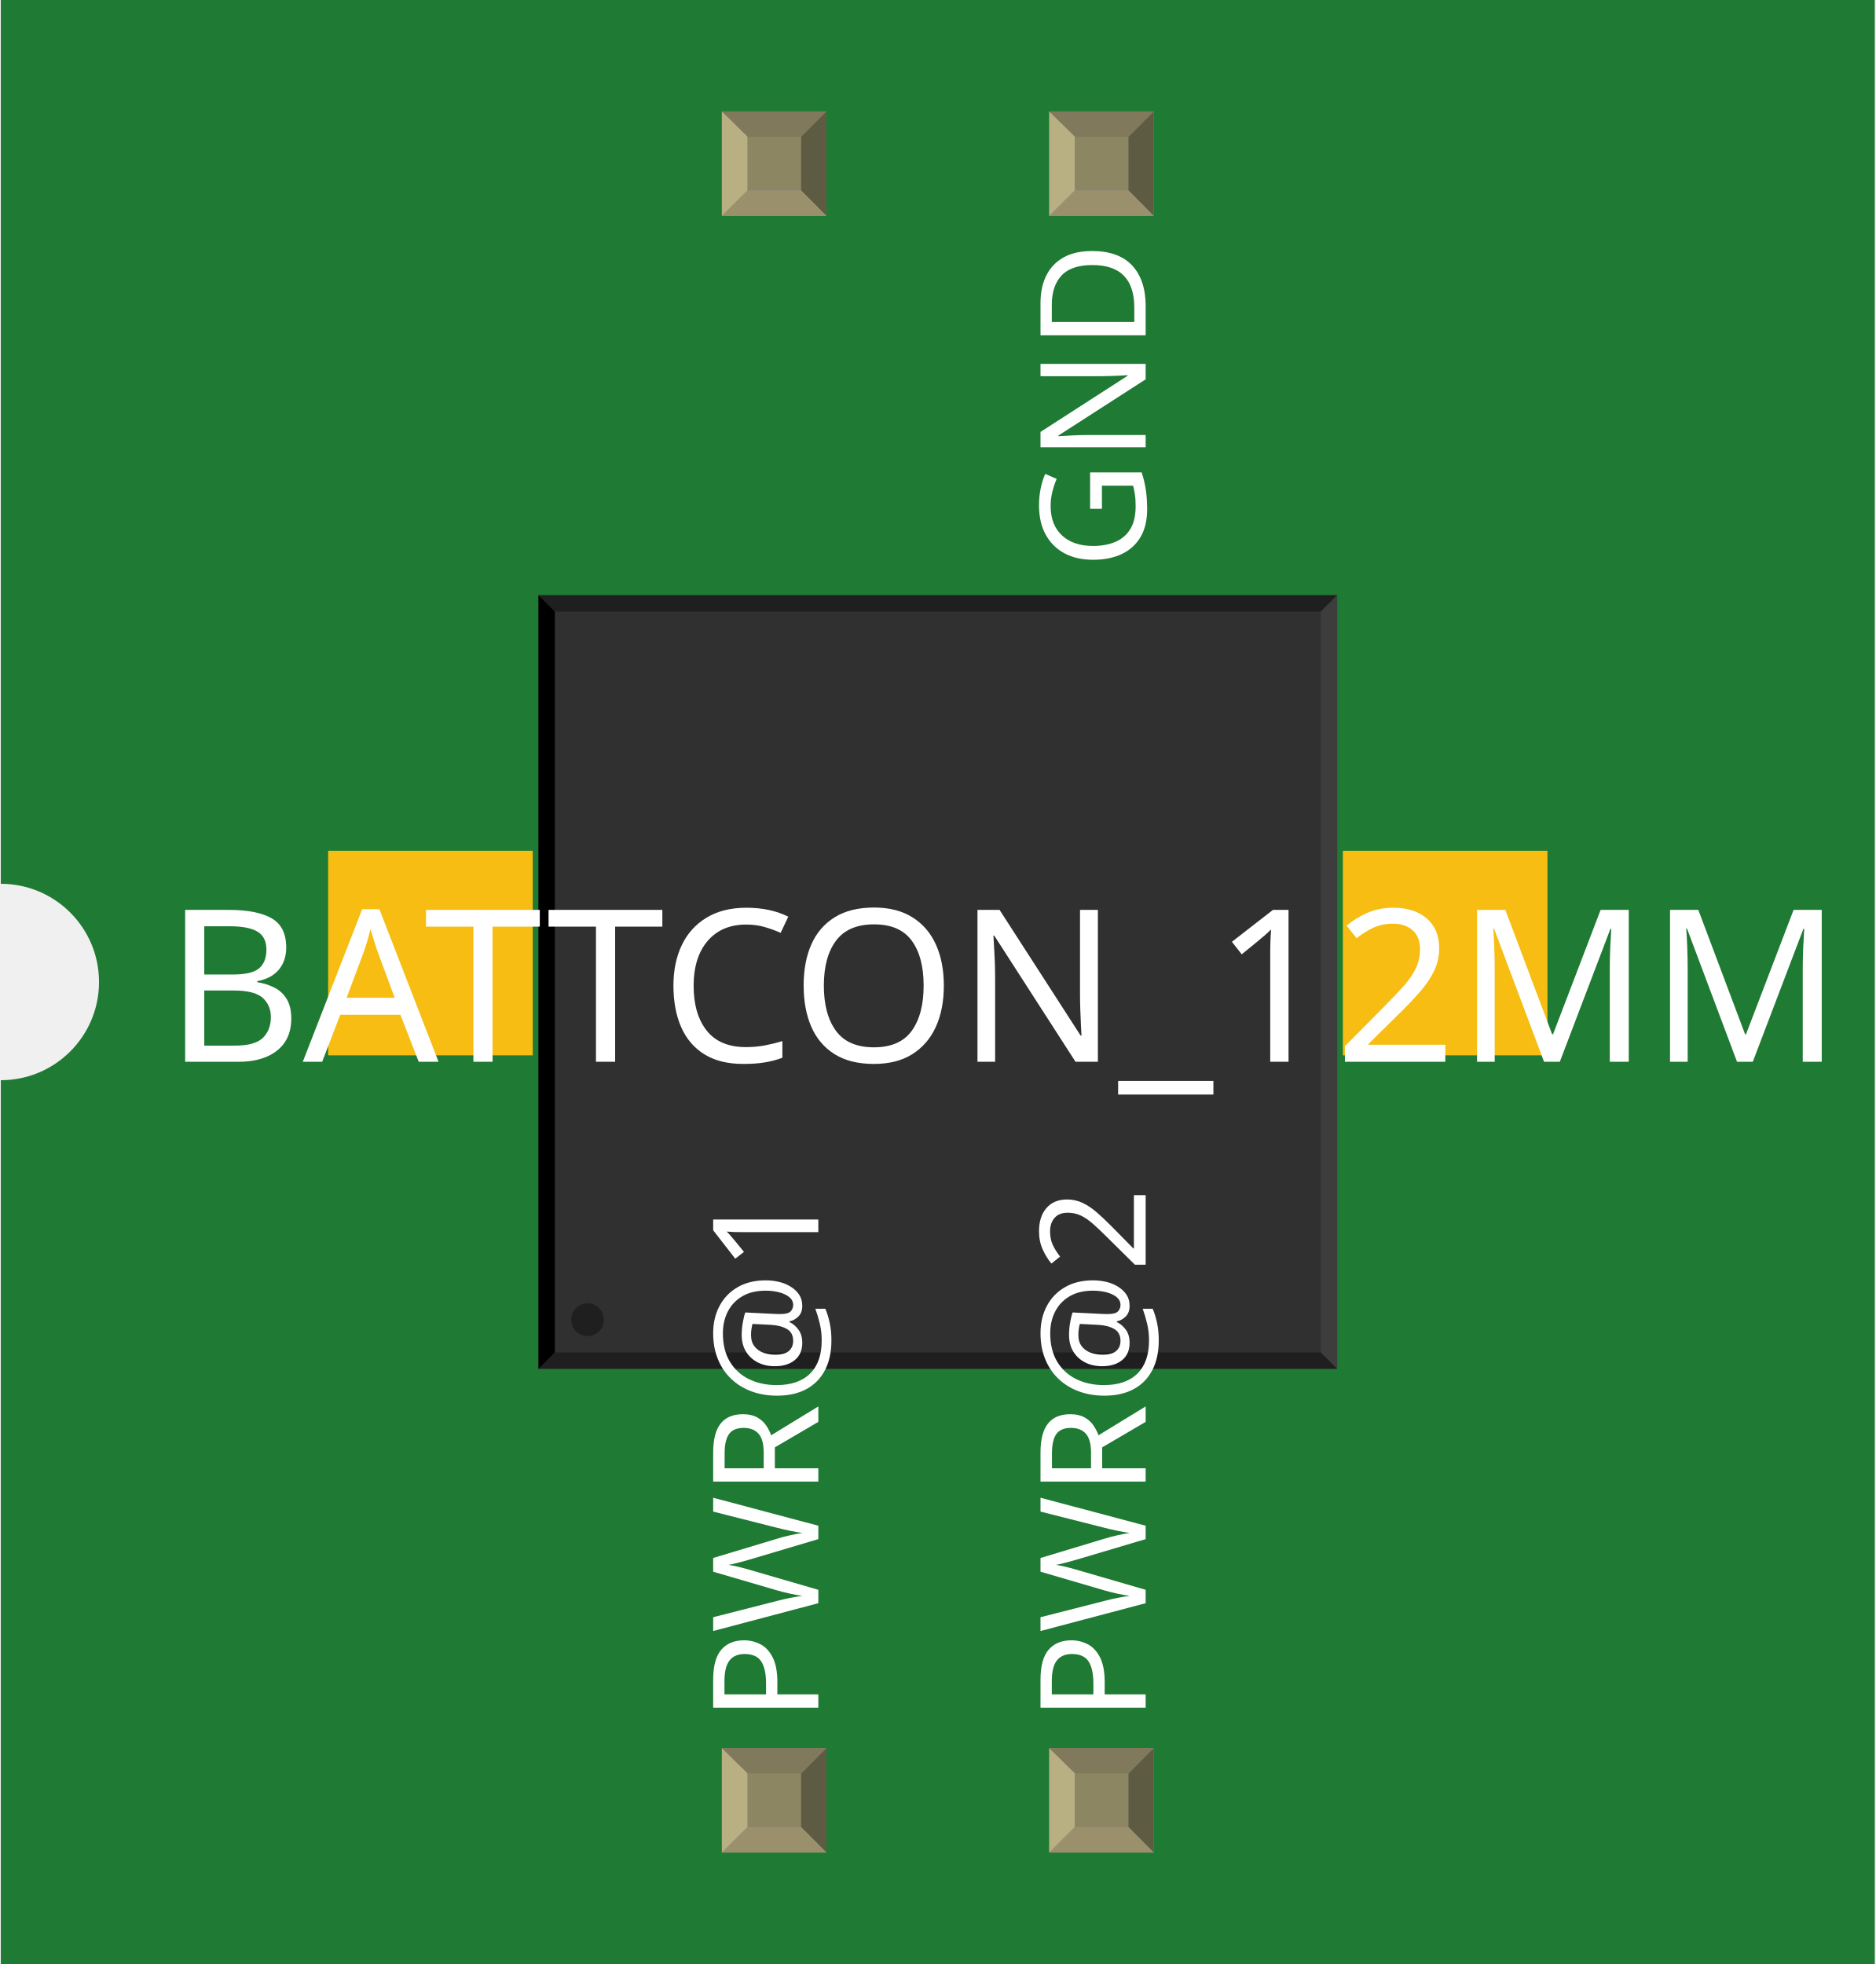
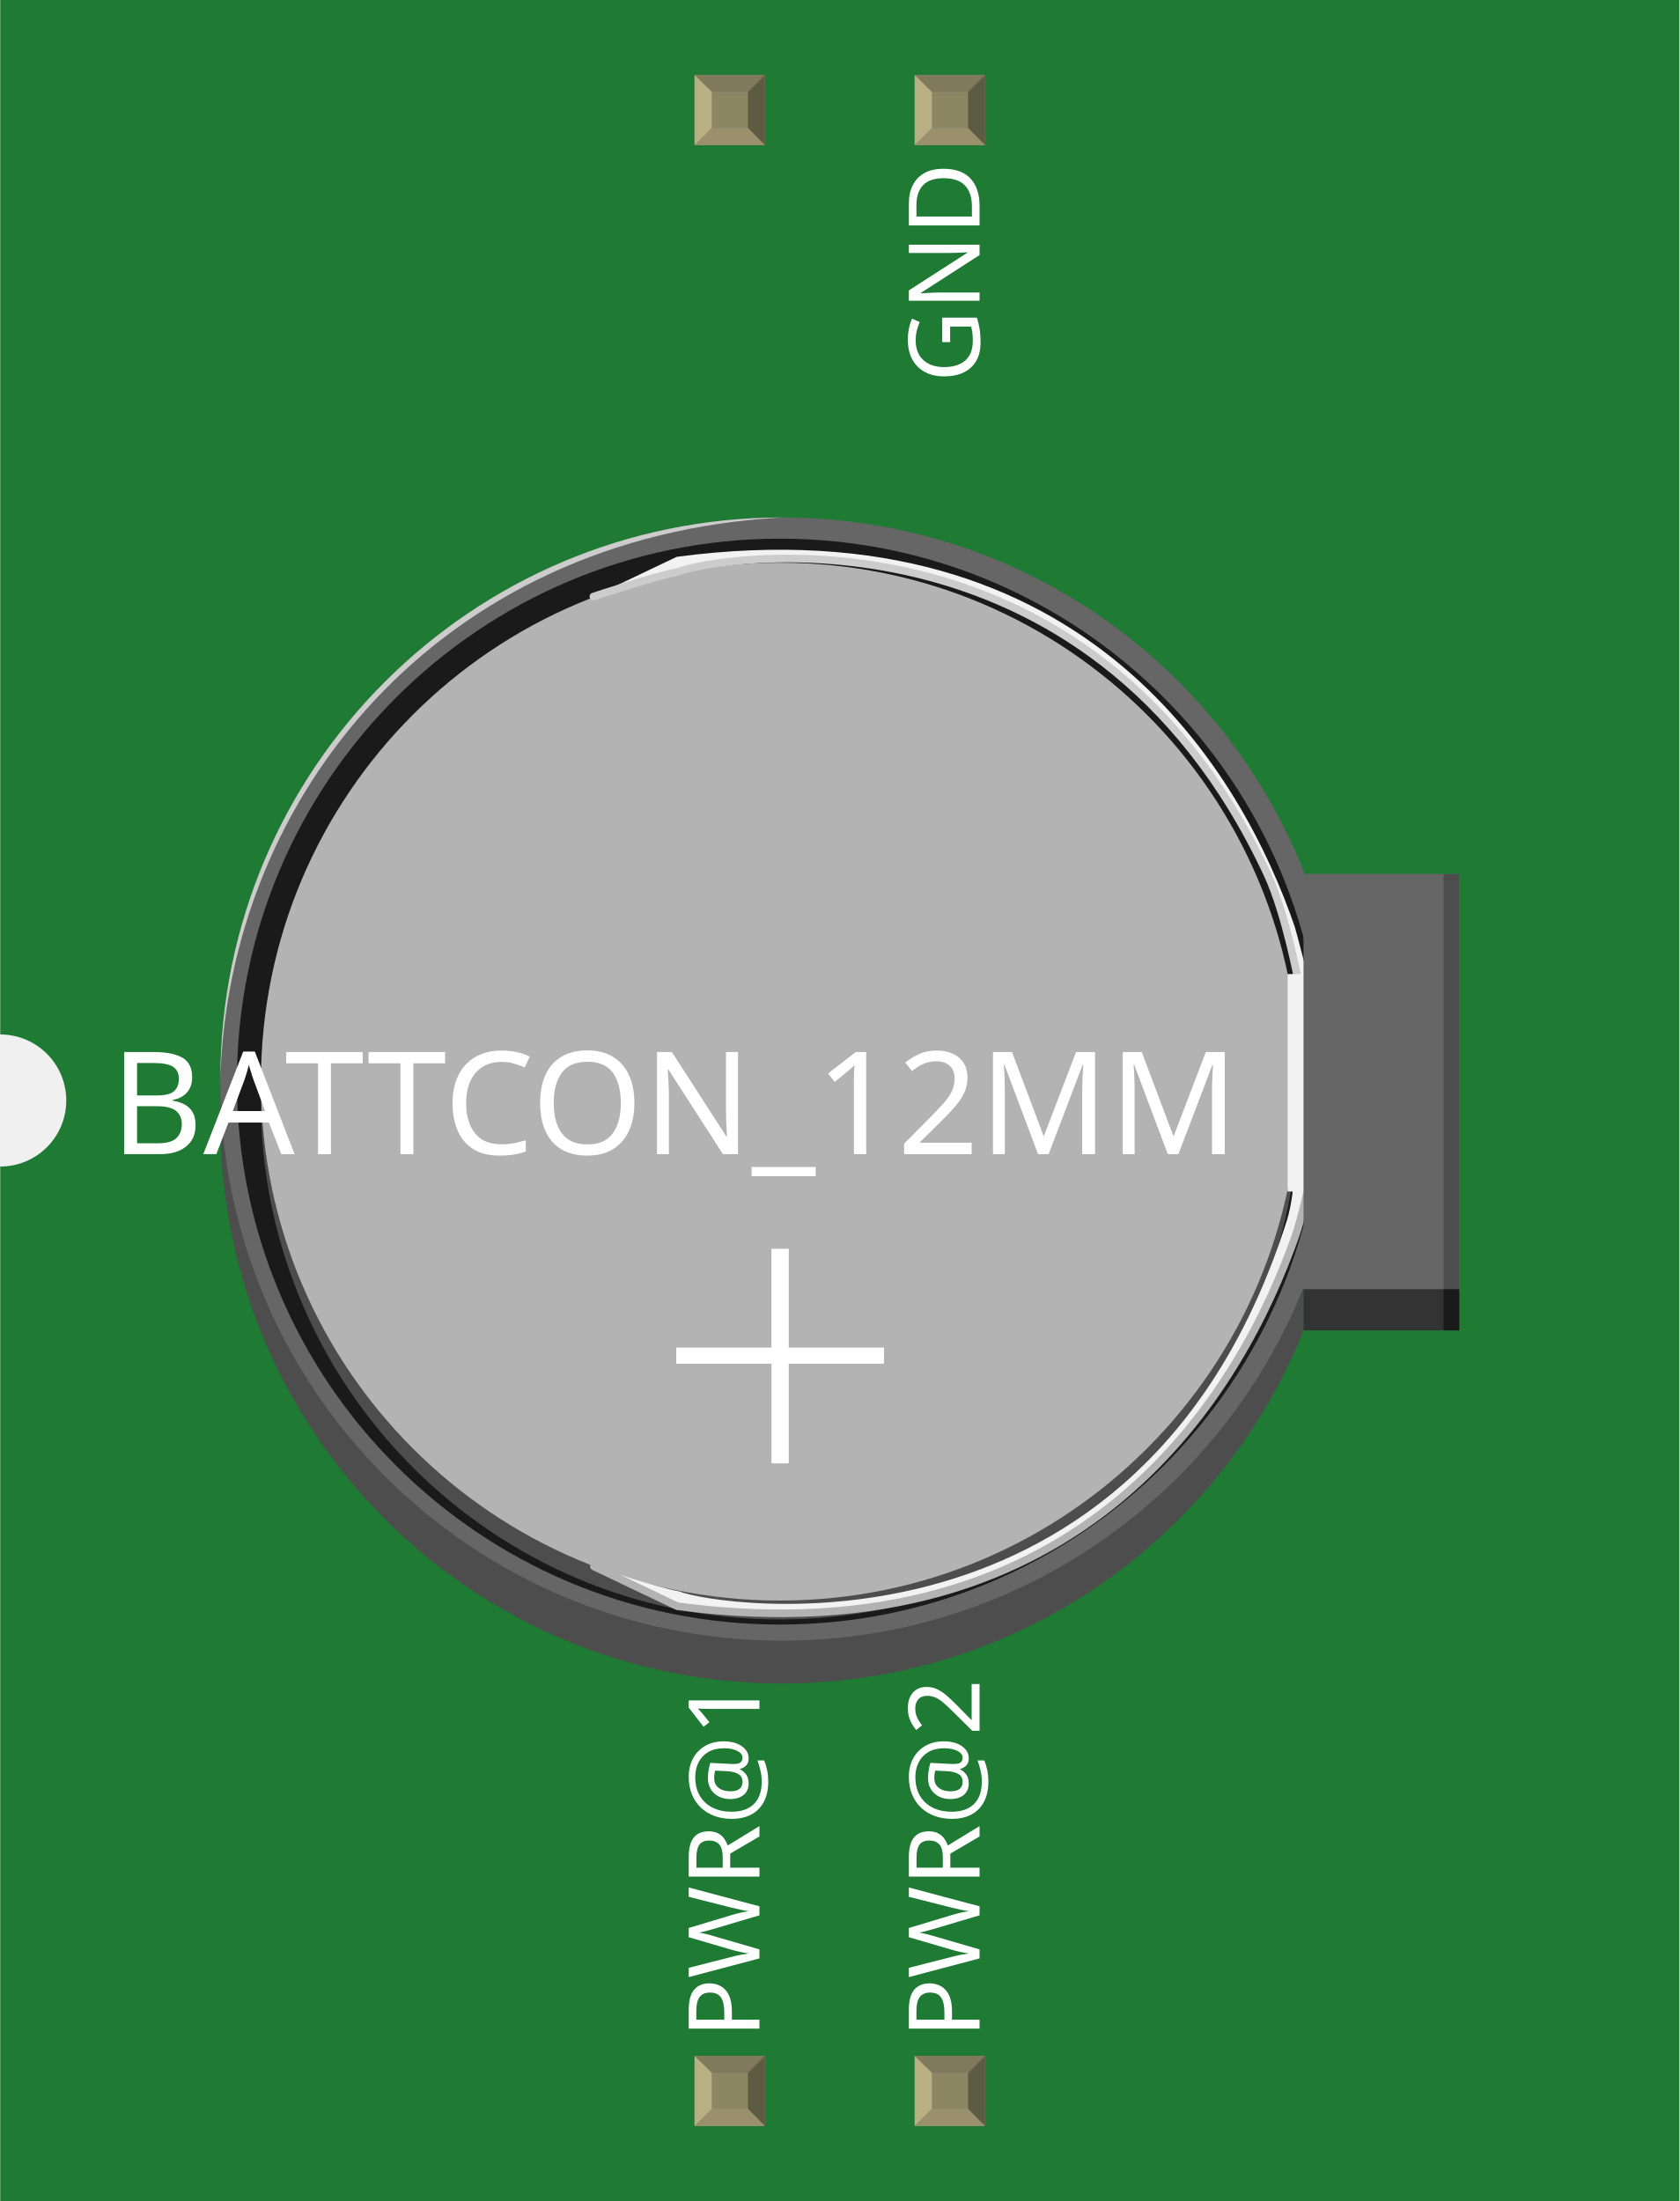
- <svg xmlns="http://www.w3.org/2000/svg" width="0.573in" x="0in" version="1.2" y="0in" height="0.6in" viewBox="0 0 572.5 600" baseProfile="tiny">
+ <svg xmlns="http://www.w3.org/2000/svg" width="0.763in" x="0in" version="1.2" y="0in" height="1in" viewBox="0 0 762.792 1000" baseProfile="tiny">
  <g id="breadboard">
    <g id="icon">
-       <path fill="#1F7A34" stroke="none" stroke-width="0" d="M0,0L0,270A30,30 0 0 1 0,330L0,600L572.5,600L572.5,0L0,0z" />
-       <g transform="translate(-86.25,63.679)">
-         <g transform="matrix(0.5, 0, 0, 0.5, 186.25, 118.16)">
-           <rect width="156" x="294.5" y="140.642" fill="#F7BD13" connectorname="GND" height="156" stroke="none" stroke-linecap="round" stroke-width="0" />
-           <rect width="125" x="0" y="156.142" fill="#F7BD13" connectorname="PWR@1" height="125" stroke="none" stroke-linecap="round" stroke-width="0" />
-           <rect width="125" x="620" y="156.142" fill="#F7BD13" connectorname="PWR@2" height="125" stroke="none" stroke-linecap="round" stroke-width="0" />
-           <rect width="488" x="128.5" y="0" fill="#303030" height="472.642" stroke="none" stroke-width="0" />
-           <polygon fill="#1f1f1f" points="128.5,0 616.5,0 606.5,10 138.5,10" />
-           <polygon fill="#1f1f1f" points="128.5,472.642 616.5,472.642 606.5,462.642 138.5,462.642" />
-           <polygon fill="#000000" points="128.5,0 128.5,472.642 138.5,462.642 138.5,10" />
-           <polygon fill="#3d3d3d" points="616.5,0 616.5,472.642 606.5,462.642 606.5,10" />
-           <circle fill="#1f1f1f" cx="158.5" cy="442.642" stroke="none" r="10" stroke-width="0" />
-         </g>
-       </g>
-       <text x="50" y="324.375" font-family="OCRA" fill="white" text-anchor="start" stroke="none" id="label" stroke-width="0" font-size="65">BATTCON_12MM</text>
-       <g transform="translate(249.75,526.05)">
-         <g transform="rotate(-90)">
-           <text x="0" y="0" font-family="OCRA" fill="white" text-anchor="start" stroke="none" stroke-width="0" font-size="45">PWR@1</text>
-         </g>
-       </g>
-       <g transform="translate(249.75,73.95)">
-         <g transform="rotate(-90)">
-           <text x="0" y="0" font-family="OCRA" fill="white" text-anchor="end" stroke="none" stroke-width="0" font-size="45" />
-         </g>
-       </g>
-       <g transform="translate(349.75,526.05)">
-         <g transform="rotate(-90)">
-           <text x="0" y="0" font-family="OCRA" fill="white" text-anchor="start" stroke="none" stroke-width="0" font-size="45">PWR@2</text>
-         </g>
-       </g>
-       <g transform="translate(349.75,73.95)">
-         <g transform="rotate(-90)">
-           <text x="0" y="0" font-family="OCRA" fill="white" text-anchor="end" stroke="none" stroke-width="0" font-size="45">GND</text>
+       <path fill="#1F7A34" stroke="none" stroke-width="0" d="M0,0L0,470A30,30 0 0 1 0,530L0,1000L762.792,1000L762.792,0L0,0z" />
+       <g transform="translate(100,235.118)">
+         <g stroke-width="0">
+           <g stroke-width="0">
+             <path fill="#4D4D4D" stroke-width="0" d="M0,253.431C0,394.361,114.236,508.583,255.139,508.583c107.444,0,199.306,-66.431,236.931,-160.472l0,21.194c-37.611,94.028,-129.486,160.458,-236.931,160.458C114.236,529.764,0,415.528,0,274.611L0,253.431z" />
+           </g>
+           <path fill="#666666" stroke-width="0" d="M492.667,162.014C455.458,67.181,363.181,0,255.139,0C114.236,0,0,114.236,0,255.139C0,396.069,114.236,510.292,255.139,510.292c107.444,0,199.306,-66.444,236.931,-160.472l0,0.792l70.722,0L562.792,162.014L492.667,162.014z" />
+           <path fill="#CCCCCC" stroke-width="0" d="M0,255.139C0,114.236,114.056,0,255.139,0C98.931,8.542,3.639,127.056,0,255.139z" />
+           <g stroke-width="0" transform="matrix(1, 0, 0, 1, 1388.89, 2383.88)">
+             <circle fill="#1A1A1A" cx="-1134.69" cy="-2127.58" r="246.681" stroke-width="0" />
+             <path fill="#4D4D4D" stroke-width="0" d="M-898.944,-2119c0,130.208,-105.556,235.778,-235.764,235.778c-130.208,0,-235.778,-105.569,-235.778,-235.778" />
+             <circle fill="#B3B3B3" cx="-1134.69" cy="-2127.57" r="235.764" stroke-width="0" />
+             <path fill="#FFFFFF" stroke-width="0" d="M-1130.67,-2051.61l0,44.875l43.264,0l0,7.333l-43.264,0l0,45.264l-7.847,0l0,-45.264l-43.278,0l0,-7.333l43.264,0l0,-44.875L-1130.67,-2051.61z" />
+           </g>
+           <path fill="#F2F2F2" stroke-width="0" d="M169.472,35.931c0,0,28.681,-9.542,38.819,-11.319c14.708,-6.306,211.472,-39.403,277.458,168.264c2.361,7.417,1.667,17.889,1.667,17.889l6.75,-1.736c0,0,-5.514,-21.458,-6.069,-23.042C464.819,118.167,394.708,-6.986,207.347,17.861L169.472,35.931z" />
+           <g stroke-width="0">
+             <path fill="#F2F2F2" stroke-width="0" d="M169.722,476.597c0,0,28.681,9.542,38.819,11.333c14.708,6.292,209.972,39.097,275.972,-168.569c2.347,-7.431,3.125,-17.597,3.125,-17.597l6.778,1.736c0,0,-3.375,15.403,-6.083,23.042c-23.847,67.611,-93.389,192.972,-280.722,168.111L169.722,476.597z" />
+             <path fill="none" stroke="#CCCCCC" stroke-linejoin="round" stroke-linecap="round" stroke-width="3.472" d="M169.472,35.931c0,0,28.681,-9.542,38.819,-11.319c14.708,-6.306,186.25,-36.514,267.333,137.403c8.569,18.403,14.319,49.958,14.319,49.958" stroke-miterlimit="10" />
+             <path fill="none" stroke="#B3B3B3" stroke-linejoin="round" stroke-linecap="round" stroke-width="3.472" d="M494.417,303.528c0,0,-3.375,15.403,-6.083,23.028c-23.847,67.611,-93.389,192.986,-280.722,168.111l-37.903,-18.083" stroke-miterlimit="10" />
+             <rect width="20.931" x="484.847" y="207.431" fill="#F2F2F2" height="98.792" stroke-width="0" />
+             <rect width="70.722" x="492.069" y="162.014" fill="#666666" height="188.597" stroke-width="0" />
+           </g>
+           <rect width="70.722" x="492.069" y="350.611" fill="#333333" height="18.708" stroke-width="0" />
+           <path opacity="0.41" fill="none" stroke="#E6E6E6" stroke-linejoin="round" stroke-linecap="round" enable-background="new    " stroke-width="0" d="M35.819,256.306c0,-120.597,97.764,-218.361,218.361,-218.361c120.583,0,218.361,97.764,218.361,218.361" stroke-miterlimit="10" />
+           <path opacity="0.41" fill="none" stroke="#999999" stroke-linejoin="round" stroke-linecap="round" enable-background="new    " stroke-width="0" d="M472.542,256.306c0,120.583,-97.778,218.361,-218.361,218.361c-120.597,0,-218.361,-97.778,-218.361,-218.361" stroke-miterlimit="10" />
+           <rect width="7.125" x="555.681" y="162.014" fill="#4D4D4D" height="188.597" stroke-width="0" />
+           <rect width="7.125" x="555.681" y="350.611" fill="#1A1A1A" height="18.708" stroke-width="0" />
        </g>
      </g>
    </g>
-     <g transform="translate(220.285,534.05)">
+     <g transform="translate(315.431,934.05)">
      <rect width="31.93" x="0" y="0" fill="#8D8C8C" height="31.9" id="connector0pin" stroke-width="0" />
      <rect width="16.444" x="7.792" y="7.735" fill="#8C8663" height="16.415" stroke-width="0" />
      <polygon fill="#B8AF82" points="0,31.9,7.792,24.137,7.792,6.972,0,0" stroke-width="0" />
      <polygon fill="#80795B" points="24.208,7.763,7.903,7.763,0,0,31.93,0" stroke-width="0" />
      <polygon fill="#5E5B43" points="24.208,24.137,24.208,7.763,31.93,0,31.93,31.9" stroke-width="0" />
      <polygon fill="#9A916C" points="0,31.9,7.875,24.137,24.208,24.137,31.93,31.9" stroke-width="0" />
    </g>
-     <g transform="translate(220.285,34.05)">
+     <g transform="translate(315.431,34.05)">
      <rect width="31.93" x="0" y="0" fill="#8D8C8C" height="31.9" id="" stroke-width="0" />
      <rect width="16.444" x="7.792" y="7.735" fill="#8C8663" height="16.415" stroke-width="0" />
      <polygon fill="#B8AF82" points="0,31.9,7.792,24.137,7.792,6.972,0,0" stroke-width="0" />
      <polygon fill="#80795B" points="24.208,7.763,7.903,7.763,0,0,31.93,0" stroke-width="0" />
      <polygon fill="#5E5B43" points="24.208,24.137,24.208,7.763,31.93,0,31.93,31.9" stroke-width="0" />
      <polygon fill="#9A916C" points="0,31.9,7.875,24.137,24.208,24.137,31.93,31.9" stroke-width="0" />
    </g>
-     <g transform="translate(320.285,534.05)">
+     <g transform="translate(415.431,934.05)">
      <rect width="31.93" x="0" y="0" fill="#8D8C8C" height="31.9" id="connector1pin" stroke-width="0" />
      <rect width="16.444" x="7.792" y="7.735" fill="#8C8663" height="16.415" stroke-width="0" />
      <polygon fill="#B8AF82" points="0,31.9,7.792,24.137,7.792,6.972,0,0" stroke-width="0" />
      <polygon fill="#80795B" points="24.208,7.763,7.903,7.763,0,0,31.93,0" stroke-width="0" />
      <polygon fill="#5E5B43" points="24.208,24.137,24.208,7.763,31.93,0,31.93,31.9" stroke-width="0" />
      <polygon fill="#9A916C" points="0,31.9,7.875,24.137,24.208,24.137,31.93,31.9" stroke-width="0" />
    </g>
-     <g transform="translate(320.285,34.05)">
+     <g transform="translate(415.431,34.05)">
      <rect width="31.93" x="0" y="0" fill="#8D8C8C" height="31.9" id="connector2pin" stroke-width="0" />
      <rect width="16.444" x="7.792" y="7.735" fill="#8C8663" height="16.415" stroke-width="0" />
      <polygon fill="#B8AF82" points="0,31.9,7.792,24.137,7.792,6.972,0,0" stroke-width="0" />
      <polygon fill="#80795B" points="24.208,7.763,7.903,7.763,0,0,31.93,0" stroke-width="0" />
      <polygon fill="#5E5B43" points="24.208,24.137,24.208,7.763,31.93,0,31.93,31.9" stroke-width="0" />
      <polygon fill="#9A916C" points="0,31.9,7.875,24.137,24.208,24.137,31.93,31.9" stroke-width="0" />
    </g>
  </g>
+   <text x="50" y="524.375" font-family="OCRA" fill="white" text-anchor="start" stroke="none" id="label" stroke-width="0" font-size="65">BATTCON_12MM</text>
+   <g transform="translate(344.896,926.05)">
+     <g transform="rotate(-90)">
+       <text x="0" y="0" font-family="OCRA" fill="white" text-anchor="start" stroke="none" stroke-width="0" font-size="45">PWR@1</text>
+     </g>
+   </g>
+   <g transform="translate(344.896,73.95)">
+     <g transform="rotate(-90)">
+       <text x="0" y="0" font-family="OCRA" fill="white" text-anchor="end" stroke="none" stroke-width="0" font-size="45" />
+     </g>
+   </g>
+   <g transform="translate(444.896,926.05)">
+     <g transform="rotate(-90)">
+       <text x="0" y="0" font-family="OCRA" fill="white" text-anchor="start" stroke="none" stroke-width="0" font-size="45">PWR@2</text>
+     </g>
+   </g>
+   <g transform="translate(444.896,73.95)">
+     <g transform="rotate(-90)">
+       <text x="0" y="0" font-family="OCRA" fill="white" text-anchor="end" stroke="none" stroke-width="0" font-size="45">GND</text>
+     </g>
+   </g>
</svg>
